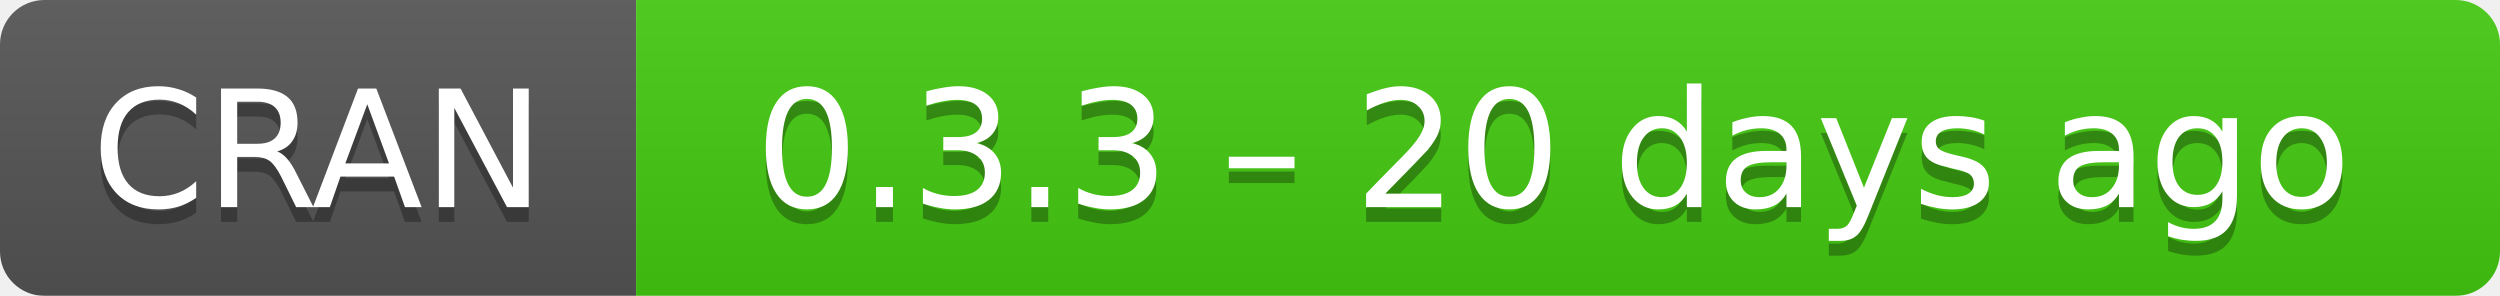
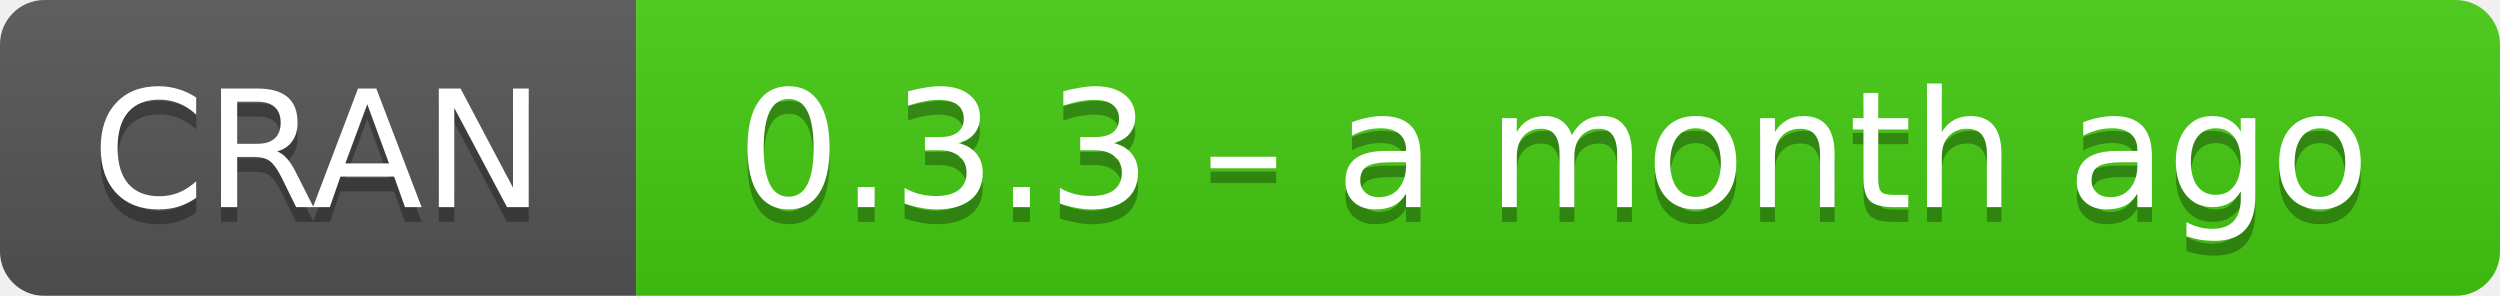
- <svg xmlns="http://www.w3.org/2000/svg" width="169" height="20" aria-label="CRAN 0.3.3 – 20 days ago">
+ <svg xmlns="http://www.w3.org/2000/svg" width="169" height="20" aria-label="CRAN 0.3.3 – a month ago">
  <linearGradient id="b" x2="0" y2="100%">
    <stop offset="0" stop-color="#bbb" stop-opacity=".1" />
    <stop offset="1" stop-opacity=".1" />
  </linearGradient>
  <mask id="a">
    <rect width="169" height="20" rx="3" fill="#fff" />
  </mask>
  <g mask="url(#a)">
    <path fill="#555" d="M0 0h43v20H0z" />
    <path fill="#4c1" d="M43 0h147v20H43z" />
    <path fill="url(#b)" d="M0 0h169v20H0z" />
  </g>
  <g fill="#fff" text-anchor="middle" font-family="DejaVu Sans,Verdana,Geneva,sans-serif" font-size="11">
    <text x="21.5" y="15" fill="#010101" fill-opacity=".3">
      CRAN
    </text>
    <text x="21.5" y="14">
      CRAN
    </text>
    <text x="105" y="15" fill="#010101" fill-opacity=".3">
-       0.3.3 – 20 days ago
+       0.3.3 – a month ago
    </text>
    <text x="105" y="14">
-       0.3.3 – 20 days ago
+       0.3.3 – a month ago
    </text>
  </g>
</svg>
